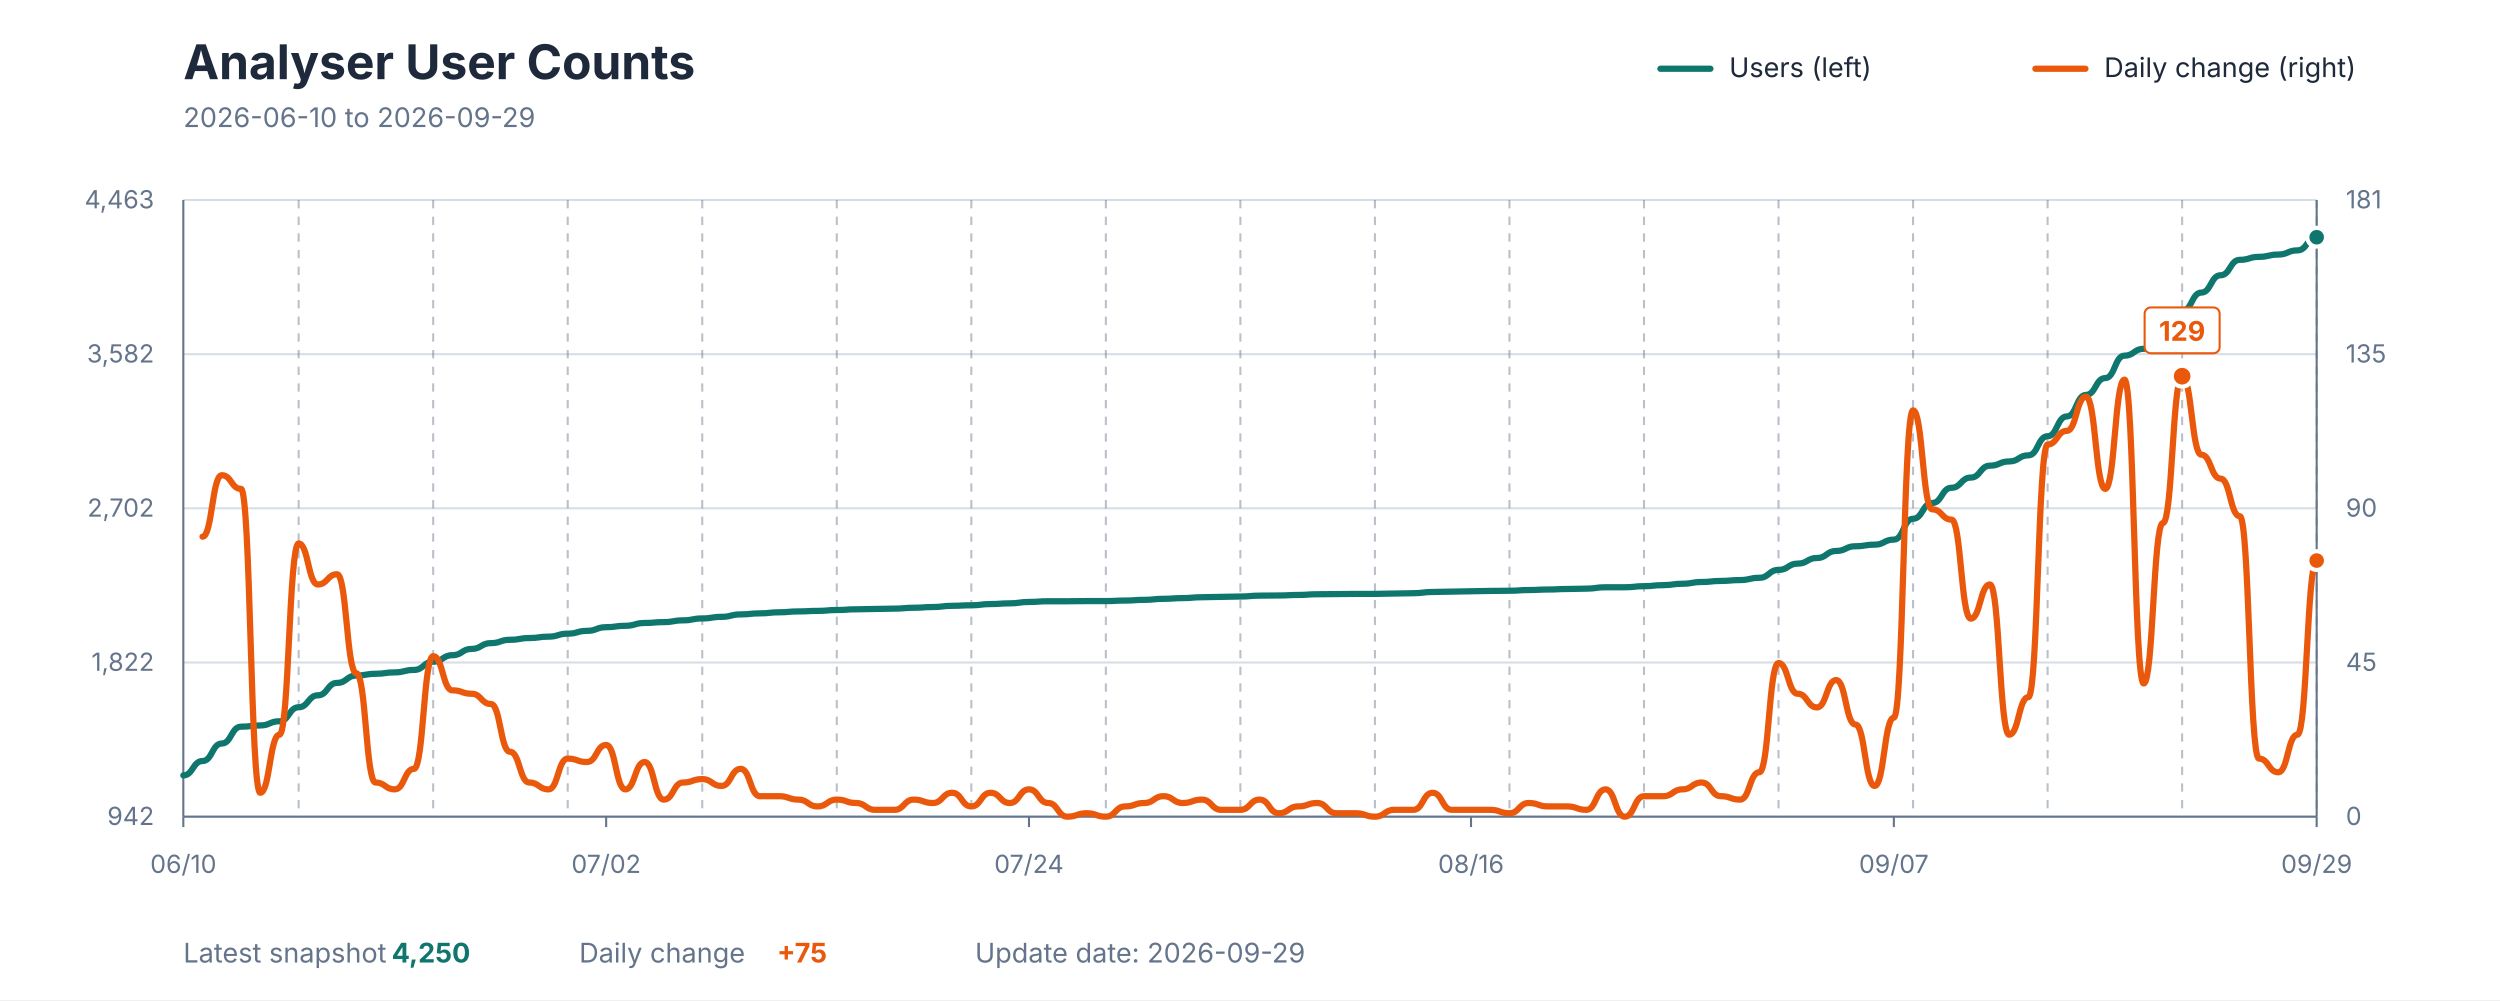
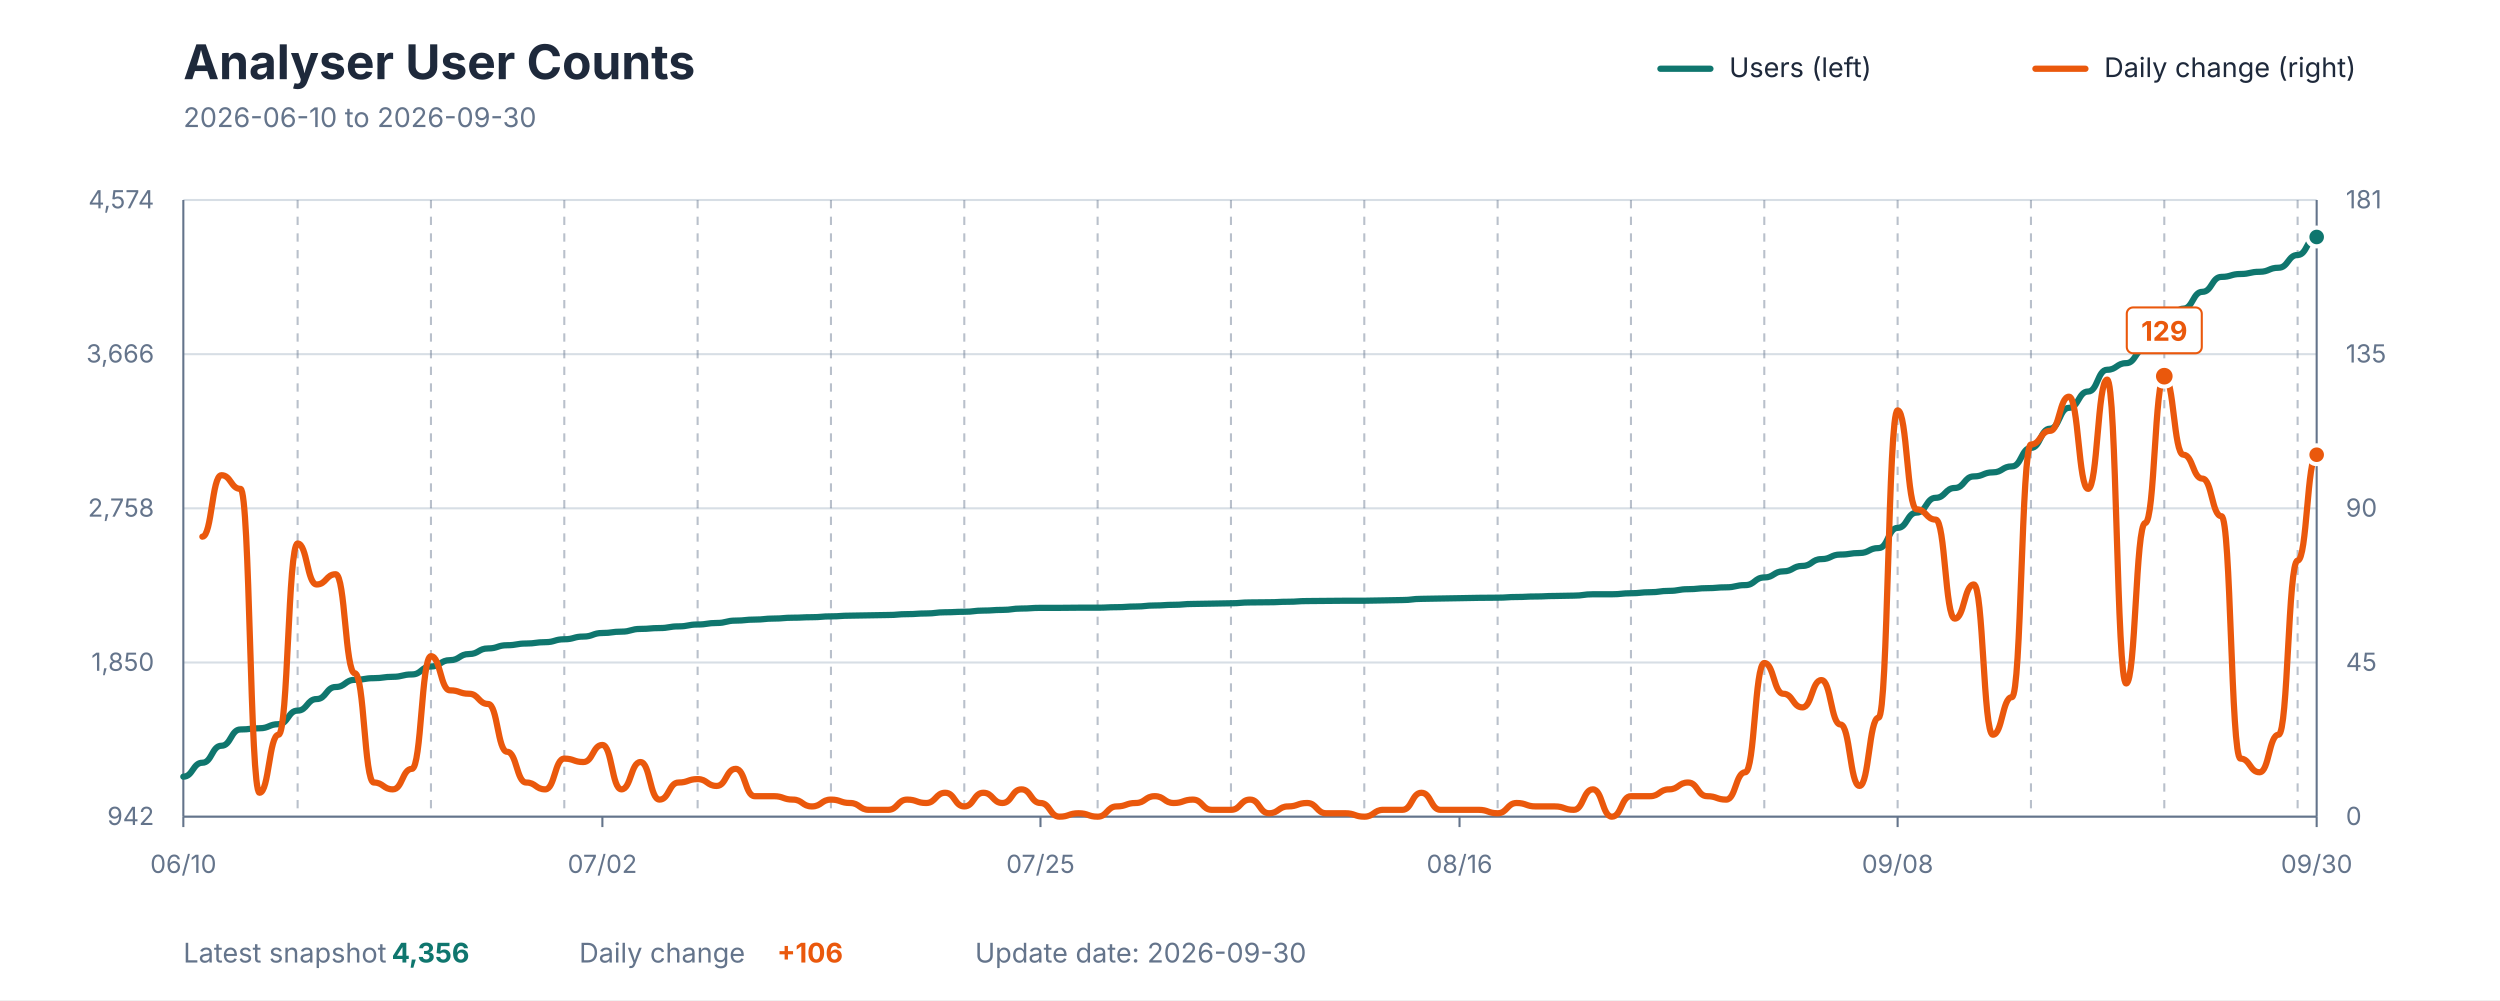
<svg xmlns="http://www.w3.org/2000/svg" viewBox="0 0 1200 480" role="img" aria-labelledby="title description">
  <style>
    text { font-family: -apple-system, BlinkMacSystemFont, "Segoe UI", sans-serif; }
    .title { fill: #1E293B; font-size: 23px; font-weight: 700; }
    .subtitle { fill: #64748B; font-size: 13px; }
    .axis-label { fill: #64748B; font-size: 12px; }
    .grid { stroke: #D7DEE5; stroke-width: 1; }
    .week { stroke: #64748B; stroke-width: 1; stroke-dasharray: 4 4; opacity: 0.45; }
    .axis { stroke: #64748B; stroke-width: 1; }
    .legend { fill: #1E293B; font-size: 13px; }
    .value { font-size: 13px; font-weight: 700; }
  </style>
  <rect width="1200" height="480" fill="#FFFFFF" />
  <text x="88" y="38" class="title">Analyser User Counts</text>
-   <text x="88" y="61" class="subtitle">2026-06-10 to 2026-09-29</text>
+   <text x="88" y="61" class="subtitle">2026-06-10 to 2026-09-30</text>
  <line x1="797" y1="33" x2="821" y2="33" stroke="#0F766E" stroke-width="3" stroke-linecap="round" />
  <text x="830" y="37" class="legend">Users (left)</text>
  <line x1="977" y1="33" x2="1001" y2="33" stroke="#EA580C" stroke-width="3" stroke-linecap="round" />
  <text x="1010" y="37" class="legend">Daily change (right)</text>
  <line x1="88" y1="392" x2="1112" y2="392" class="grid" />
  <line x1="88" y1="318" x2="1112" y2="318" class="grid" />
  <line x1="88" y1="244" x2="1112" y2="244" class="grid" />
  <line x1="88" y1="170" x2="1112" y2="170" class="grid" />
  <line x1="88" y1="96" x2="1112" y2="96" class="grid" />
-   <line x1="143.351" y1="96" x2="143.351" y2="392" class="week" />
-   <line x1="207.928" y1="96" x2="207.928" y2="392" class="week" />
-   <line x1="272.505" y1="96" x2="272.505" y2="392" class="week" />
-   <line x1="337.081" y1="96" x2="337.081" y2="392" class="week" />
-   <line x1="401.658" y1="96" x2="401.658" y2="392" class="week" />
-   <line x1="466.234" y1="96" x2="466.234" y2="392" class="week" />
-   <line x1="530.811" y1="96" x2="530.811" y2="392" class="week" />
-   <line x1="595.387" y1="96" x2="595.387" y2="392" class="week" />
-   <line x1="659.964" y1="96" x2="659.964" y2="392" class="week" />
-   <line x1="724.541" y1="96" x2="724.541" y2="392" class="week" />
-   <line x1="789.117" y1="96" x2="789.117" y2="392" class="week" />
-   <line x1="853.694" y1="96" x2="853.694" y2="392" class="week" />
-   <line x1="918.27" y1="96" x2="918.27" y2="392" class="week" />
-   <line x1="982.847" y1="96" x2="982.847" y2="392" class="week" />
-   <line x1="1047.423" y1="96" x2="1047.423" y2="392" class="week" />
-   <line x1="1112" y1="96" x2="1112" y2="392" class="week" />
+   <line x1="142.857" y1="96" x2="142.857" y2="392" class="week" />
+   <line x1="206.857" y1="96" x2="206.857" y2="392" class="week" />
+   <line x1="270.857" y1="96" x2="270.857" y2="392" class="week" />
+   <line x1="334.857" y1="96" x2="334.857" y2="392" class="week" />
+   <line x1="398.857" y1="96" x2="398.857" y2="392" class="week" />
+   <line x1="462.857" y1="96" x2="462.857" y2="392" class="week" />
+   <line x1="526.857" y1="96" x2="526.857" y2="392" class="week" />
+   <line x1="590.857" y1="96" x2="590.857" y2="392" class="week" />
+   <line x1="654.857" y1="96" x2="654.857" y2="392" class="week" />
+   <line x1="718.857" y1="96" x2="718.857" y2="392" class="week" />
+   <line x1="782.857" y1="96" x2="782.857" y2="392" class="week" />
+   <line x1="846.857" y1="96" x2="846.857" y2="392" class="week" />
+   <line x1="910.857" y1="96" x2="910.857" y2="392" class="week" />
+   <line x1="974.857" y1="96" x2="974.857" y2="392" class="week" />
+   <line x1="1038.857" y1="96" x2="1038.857" y2="392" class="week" />
+   <line x1="1102.857" y1="96" x2="1102.857" y2="392" class="week" />
  <line x1="88" y1="96" x2="88" y2="392" class="axis" />
  <line x1="1112" y1="96" x2="1112" y2="392" class="axis" />
  <line x1="88" y1="392" x2="1112" y2="392" class="axis" />
  <text x="74" y="396" text-anchor="end" class="axis-label">942</text>
-   <text x="74" y="322" text-anchor="end" class="axis-label">1,822</text>
-   <text x="74" y="248" text-anchor="end" class="axis-label">2,702</text>
-   <text x="74" y="174" text-anchor="end" class="axis-label">3,582</text>
-   <text x="74" y="100" text-anchor="end" class="axis-label">4,463</text>
+   <text x="74" y="322" text-anchor="end" class="axis-label">1,850</text>
+   <text x="74" y="248" text-anchor="end" class="axis-label">2,758</text>
+   <text x="74" y="174" text-anchor="end" class="axis-label">3,666</text>
+   <text x="74" y="100" text-anchor="end" class="axis-label">4,574</text>
  <text x="1126" y="396" text-anchor="start" class="axis-label">0</text>
  <text x="1126" y="322" text-anchor="start" class="axis-label">45</text>
  <text x="1126" y="248" text-anchor="start" class="axis-label">90</text>
  <text x="1126" y="174" text-anchor="start" class="axis-label">135</text>
  <text x="1126" y="100" text-anchor="start" class="axis-label">181</text>
  <line x1="88" y1="392" x2="88" y2="397" class="axis" />
  <text x="88" y="419" text-anchor="middle" class="axis-label">06/10</text>
-   <line x1="290.955" y1="392" x2="290.955" y2="397" class="axis" />
-   <text x="290.955" y="419" text-anchor="middle" class="axis-label">07/02</text>
-   <line x1="493.91" y1="392" x2="493.91" y2="397" class="axis" />
-   <text x="493.91" y="419" text-anchor="middle" class="axis-label">07/24</text>
-   <line x1="706.09" y1="392" x2="706.09" y2="397" class="axis" />
-   <text x="706.09" y="419" text-anchor="middle" class="axis-label">08/16</text>
-   <line x1="909.045" y1="392" x2="909.045" y2="397" class="axis" />
-   <text x="909.045" y="419" text-anchor="middle" class="axis-label">09/07</text>
+   <line x1="289.143" y1="392" x2="289.143" y2="397" class="axis" />
+   <text x="289.143" y="419" text-anchor="middle" class="axis-label">07/02</text>
+   <line x1="499.429" y1="392" x2="499.429" y2="397" class="axis" />
+   <text x="499.429" y="419" text-anchor="middle" class="axis-label">07/25</text>
+   <line x1="700.571" y1="392" x2="700.571" y2="397" class="axis" />
+   <text x="700.571" y="419" text-anchor="middle" class="axis-label">08/16</text>
+   <line x1="910.857" y1="392" x2="910.857" y2="397" class="axis" />
+   <text x="910.857" y="419" text-anchor="middle" class="axis-label">09/08</text>
  <line x1="1112" y1="392" x2="1112" y2="397" class="axis" />
-   <text x="1112" y="419" text-anchor="middle" class="axis-label">09/29</text>
-   <path d="M 88.00 372.19 C 92.61 372.19, 92.61 365.29, 97.23 365.29 C 101.84 365.29, 101.84 356.88, 106.45 356.88 C 111.06 356.88, 111.06 348.81, 115.68 348.81 C 120.29 348.81, 120.29 348.22, 124.90 348.22 C 129.51 348.22, 129.51 346.21, 134.13 346.21 C 138.74 346.21, 138.74 339.48, 143.35 339.48 C 147.96 339.48, 147.96 333.76, 152.58 333.76 C 157.19 333.76, 157.19 327.79, 161.80 327.79 C 166.41 327.79, 166.41 324.26, 171.03 324.26 C 175.64 324.26, 175.64 323.42, 180.25 323.42 C 184.86 323.42, 184.86 322.74, 189.48 322.74 C 194.09 322.74, 194.09 321.57, 198.70 321.57 C 203.32 321.57, 203.32 317.62, 207.93 317.62 C 212.54 317.62, 212.54 314.50, 217.15 314.50 C 221.77 314.50, 221.77 311.48, 226.38 311.48 C 230.99 311.48, 230.99 308.70, 235.60 308.70 C 240.22 308.70, 240.22 307.10, 244.83 307.10 C 249.44 307.10, 249.44 306.26, 254.05 306.26 C 258.67 306.26, 258.67 305.59, 263.28 305.59 C 267.89 305.59, 267.89 304.16, 272.50 304.16 C 277.12 304.16, 277.12 302.82, 281.73 302.82 C 286.34 302.82, 286.34 301.05, 290.95 301.05 C 295.57 301.05, 295.57 300.38, 300.18 300.38 C 304.79 300.38, 304.79 299.03, 309.41 299.03 C 314.02 299.03, 314.02 298.61, 318.63 298.61 C 323.24 298.61, 323.24 297.77, 327.86 297.77 C 332.47 297.77, 332.47 296.85, 337.08 296.85 C 341.69 296.85, 341.69 296.09, 346.31 296.09 C 350.92 296.09, 350.92 294.91, 355.53 294.91 C 360.14 294.91, 360.14 294.41, 364.76 294.41 C 369.37 294.41, 369.37 293.90, 373.98 293.90 C 378.59 293.90, 378.59 293.48, 383.21 293.48 C 387.82 293.48, 387.82 293.23, 392.43 293.23 C 397.05 293.23, 397.05 292.81, 401.66 292.81 C 406.27 292.81, 406.27 292.47, 410.88 292.47 C 415.50 292.47, 415.50 292.30, 420.11 292.30 C 424.72 292.30, 424.72 292.14, 429.33 292.14 C 433.95 292.14, 433.95 291.72, 438.56 291.72 C 443.17 291.72, 443.17 291.38, 447.78 291.38 C 452.40 291.38, 452.40 290.79, 457.01 290.79 C 461.62 290.79, 461.62 290.54, 466.23 290.54 C 470.85 290.54, 470.85 289.95, 475.46 289.95 C 480.07 289.95, 480.07 289.61, 484.68 289.61 C 489.30 289.61, 489.30 288.94, 493.91 288.94 C 498.52 288.94, 498.52 288.60, 503.14 288.60 C 507.75 288.60, 507.75 288.60, 512.36 288.60 C 516.97 288.60, 516.97 288.52, 521.59 288.52 C 526.20 288.52, 526.20 288.52, 530.81 288.52 C 535.42 288.52, 535.42 288.27, 540.04 288.27 C 544.65 288.27, 544.65 287.93, 549.26 287.93 C 553.87 287.93, 553.87 287.43, 558.49 287.43 C 563.10 287.43, 563.10 287.09, 567.71 287.09 C 572.32 287.09, 572.32 286.67, 576.94 286.67 C 581.55 286.67, 581.55 286.50, 586.16 286.50 C 590.77 286.50, 590.77 286.33, 595.39 286.33 C 600.00 286.33, 600.00 285.91, 604.61 285.91 C 609.23 285.91, 609.23 285.83, 613.84 285.83 C 618.45 285.83, 618.45 285.58, 623.06 285.58 C 627.68 285.58, 627.68 285.24, 632.29 285.24 C 636.90 285.24, 636.90 285.16, 641.51 285.16 C 646.13 285.16, 646.13 285.07, 650.74 285.07 C 655.35 285.07, 655.35 285.07, 659.96 285.07 C 664.58 285.07, 664.58 284.90, 669.19 284.90 C 673.80 284.90, 673.80 284.74, 678.41 284.74 C 683.03 284.74, 683.03 284.15, 687.64 284.15 C 692.25 284.15, 692.25 283.98, 696.86 283.98 C 701.48 283.98, 701.48 283.81, 706.09 283.81 C 710.70 283.81, 710.70 283.64, 715.32 283.64 C 719.93 283.64, 719.93 283.56, 724.54 283.56 C 729.15 283.56, 729.15 283.22, 733.77 283.22 C 738.38 283.22, 738.38 282.97, 742.99 282.97 C 747.60 282.97, 747.60 282.72, 752.22 282.72 C 756.83 282.72, 756.83 282.55, 761.44 282.55 C 766.05 282.55, 766.05 281.88, 770.67 281.88 C 775.28 281.88, 775.28 281.88, 779.89 281.88 C 784.50 281.88, 784.50 281.37, 789.12 281.37 C 793.73 281.37, 793.73 280.87, 798.34 280.87 C 802.95 280.87, 802.95 280.20, 807.57 280.20 C 812.18 280.20, 812.18 279.36, 816.79 279.36 C 821.41 279.36, 821.41 278.85, 826.02 278.85 C 830.63 278.85, 830.63 278.43, 835.24 278.43 C 839.86 278.43, 839.86 277.34, 844.47 277.34 C 849.08 277.34, 849.08 273.55, 853.69 273.55 C 858.31 273.55, 858.31 270.53, 862.92 270.53 C 867.53 270.53, 867.53 267.83, 872.14 267.83 C 876.76 267.83, 876.76 264.47, 881.37 264.47 C 885.98 264.47, 885.98 262.20, 890.59 262.20 C 895.21 262.20, 895.21 261.44, 899.82 261.44 C 904.43 261.44, 904.43 259.01, 909.05 259.01 C 913.66 259.01, 913.66 249.00, 918.27 249.00 C 922.88 249.00, 922.88 241.43, 927.50 241.43 C 932.11 241.43, 932.11 234.12, 936.72 234.12 C 941.33 234.12, 941.33 229.24, 945.95 229.24 C 950.56 229.24, 950.56 223.52, 955.17 223.52 C 959.78 223.52, 959.78 221.50, 964.40 221.50 C 969.01 221.50, 969.01 218.56, 973.62 218.56 C 978.23 218.56, 978.23 209.39, 982.85 209.39 C 987.46 209.39, 987.46 199.89, 992.07 199.89 C 996.68 199.89, 996.68 189.55, 1001.30 189.55 C 1005.91 189.55, 1005.91 181.48, 1010.52 181.48 C 1015.14 181.48, 1015.14 170.71, 1019.75 170.71 C 1024.36 170.71, 1024.36 167.43, 1028.97 167.43 C 1033.59 167.43, 1033.59 160.20, 1038.20 160.20 C 1042.81 160.20, 1042.81 149.35, 1047.42 149.35 C 1052.04 149.35, 1052.04 140.44, 1056.65 140.44 C 1061.26 140.44, 1061.26 132.12, 1065.87 132.12 C 1070.49 132.12, 1070.49 124.72, 1075.10 124.72 C 1079.71 124.72, 1079.71 123.29, 1084.32 123.29 C 1088.94 123.29, 1088.94 122.19, 1093.55 122.19 C 1098.16 122.19, 1098.16 120.18, 1102.77 120.18 C 1107.39 120.18, 1107.39 113.87, 1112.00 113.87" fill="none" stroke="#0F766E" stroke-width="3" stroke-linecap="round" stroke-linejoin="round" />
-   <path d="M 97.23 257.60 C 101.84 257.60, 101.84 228.10, 106.45 228.10 C 111.06 228.10, 111.06 234.66, 115.68 234.66 C 120.29 234.66, 120.29 380.53, 124.90 380.53 C 129.51 380.53, 129.51 352.66, 134.13 352.66 C 138.74 352.66, 138.74 260.88, 143.35 260.88 C 147.96 260.88, 147.96 280.55, 152.58 280.55 C 157.19 280.55, 157.19 275.63, 161.80 275.63 C 166.41 275.63, 166.41 323.16, 171.03 323.16 C 175.64 323.16, 175.64 375.61, 180.25 375.61 C 184.86 375.61, 184.86 378.89, 189.48 378.89 C 194.09 378.89, 194.09 369.05, 198.70 369.05 C 203.32 369.05, 203.32 314.97, 207.93 314.97 C 212.54 314.97, 212.54 331.36, 217.15 331.36 C 221.77 331.36, 221.77 333.00, 226.38 333.00 C 230.99 333.00, 230.99 337.91, 235.60 337.91 C 240.22 337.91, 240.22 360.86, 244.83 360.86 C 249.44 360.86, 249.44 375.61, 254.05 375.61 C 258.67 375.61, 258.67 378.89, 263.28 378.89 C 267.89 378.89, 267.89 364.14, 272.50 364.14 C 277.12 364.14, 277.12 365.78, 281.73 365.78 C 286.34 365.78, 286.34 357.58, 290.95 357.58 C 295.57 357.58, 295.57 378.89, 300.18 378.89 C 304.79 378.89, 304.79 365.78, 309.41 365.78 C 314.02 365.78, 314.02 383.81, 318.63 383.81 C 323.24 383.81, 323.24 375.61, 327.86 375.61 C 332.47 375.61, 332.47 373.97, 337.08 373.97 C 341.69 373.97, 341.69 377.25, 346.31 377.25 C 350.92 377.25, 350.92 369.05, 355.53 369.05 C 360.14 369.05, 360.14 382.17, 364.76 382.17 C 369.37 382.17, 369.37 382.17, 373.98 382.17 C 378.59 382.17, 378.59 383.81, 383.21 383.81 C 387.82 383.81, 387.82 387.08, 392.43 387.08 C 397.05 387.08, 397.05 383.81, 401.66 383.81 C 406.27 383.81, 406.27 385.44, 410.88 385.44 C 415.50 385.44, 415.50 388.72, 420.11 388.72 C 424.72 388.72, 424.72 388.72, 429.33 388.72 C 433.95 388.72, 433.95 383.81, 438.56 383.81 C 443.17 383.81, 443.17 385.44, 447.78 385.44 C 452.40 385.44, 452.40 380.53, 457.01 380.53 C 461.62 380.53, 461.62 387.08, 466.23 387.08 C 470.85 387.08, 470.85 380.53, 475.46 380.53 C 480.07 380.53, 480.07 385.44, 484.68 385.44 C 489.30 385.44, 489.30 378.89, 493.91 378.89 C 498.52 378.89, 498.52 385.44, 503.14 385.44 C 507.75 385.44, 507.75 392.00, 512.36 392.00 C 516.97 392.00, 516.97 390.36, 521.59 390.36 C 526.20 390.36, 526.20 392.00, 530.81 392.00 C 535.42 392.00, 535.42 387.08, 540.04 387.08 C 544.65 387.08, 544.65 385.44, 549.26 385.44 C 553.87 385.44, 553.87 382.17, 558.49 382.17 C 563.10 382.17, 563.10 385.44, 567.71 385.44 C 572.32 385.44, 572.32 383.81, 576.94 383.81 C 581.55 383.81, 581.55 388.72, 586.16 388.72 C 590.77 388.72, 590.77 388.72, 595.39 388.72 C 600.00 388.72, 600.00 383.81, 604.61 383.81 C 609.23 383.81, 609.23 390.36, 613.84 390.36 C 618.45 390.36, 618.45 387.08, 623.06 387.08 C 627.68 387.08, 627.68 385.44, 632.29 385.44 C 636.90 385.44, 636.90 390.36, 641.51 390.36 C 646.13 390.36, 646.13 390.36, 650.74 390.36 C 655.35 390.36, 655.35 392.00, 659.96 392.00 C 664.58 392.00, 664.58 388.72, 669.19 388.72 C 673.80 388.72, 673.80 388.72, 678.41 388.72 C 683.03 388.72, 683.03 380.53, 687.64 380.53 C 692.25 380.53, 692.25 388.72, 696.86 388.72 C 701.48 388.72, 701.48 388.72, 706.09 388.72 C 710.70 388.72, 710.70 388.72, 715.32 388.72 C 719.93 388.72, 719.93 390.36, 724.54 390.36 C 729.15 390.36, 729.15 385.44, 733.77 385.44 C 738.38 385.44, 738.38 387.08, 742.99 387.08 C 747.60 387.08, 747.60 387.08, 752.22 387.08 C 756.83 387.08, 756.83 388.72, 761.44 388.72 C 766.05 388.72, 766.05 378.89, 770.67 378.89 C 775.28 378.89, 775.28 392.00, 779.89 392.00 C 784.50 392.00, 784.50 382.17, 789.12 382.17 C 793.73 382.17, 793.73 382.17, 798.34 382.17 C 802.95 382.17, 802.95 378.89, 807.57 378.89 C 812.18 378.89, 812.18 375.61, 816.79 375.61 C 821.41 375.61, 821.41 382.17, 826.02 382.17 C 830.63 382.17, 830.63 383.81, 835.24 383.81 C 839.86 383.81, 839.86 370.69, 844.47 370.69 C 849.08 370.69, 849.08 318.25, 853.69 318.25 C 858.31 318.25, 858.31 333.00, 862.92 333.00 C 867.53 333.00, 867.53 339.55, 872.14 339.55 C 876.76 339.55, 876.76 326.44, 881.37 326.44 C 885.98 326.44, 885.98 347.75, 890.59 347.75 C 895.21 347.75, 895.21 377.25, 899.82 377.25 C 904.43 377.25, 904.43 344.47, 909.05 344.47 C 913.66 344.47, 913.66 196.96, 918.27 196.96 C 922.88 196.96, 922.88 244.49, 927.50 244.49 C 932.11 244.49, 932.11 249.41, 936.72 249.41 C 941.33 249.41, 941.33 296.94, 945.95 296.94 C 950.56 296.94, 950.56 280.55, 955.17 280.55 C 959.78 280.55, 959.78 352.66, 964.40 352.66 C 969.01 352.66, 969.01 334.64, 973.62 334.64 C 978.23 334.64, 978.23 213.35, 982.85 213.35 C 987.46 213.35, 987.46 206.80, 992.07 206.80 C 996.68 206.80, 996.68 190.41, 1001.30 190.41 C 1005.91 190.41, 1005.91 234.66, 1010.52 234.66 C 1015.14 234.66, 1015.14 182.21, 1019.75 182.21 C 1024.36 182.21, 1024.36 328.08, 1028.97 328.08 C 1033.59 328.08, 1033.59 251.05, 1038.20 251.05 C 1042.81 251.05, 1042.81 180.57, 1047.42 180.57 C 1052.04 180.57, 1052.04 218.27, 1056.65 218.27 C 1061.26 218.27, 1061.26 229.74, 1065.87 229.74 C 1070.49 229.74, 1070.49 247.77, 1075.10 247.77 C 1079.71 247.77, 1079.71 364.14, 1084.32 364.14 C 1088.94 364.14, 1088.94 370.69, 1093.55 370.69 C 1098.16 370.69, 1098.16 352.66, 1102.77 352.66 C 1107.39 352.66, 1107.39 269.08, 1112.00 269.08" fill="none" stroke="#EA580C" stroke-width="3" stroke-linecap="round" stroke-linejoin="round" />
-   <circle cx="1047.423" cy="180.571" r="5" fill="#EA580C" stroke="#FFFFFF" stroke-width="2" />
-   <rect x="1029.423" y="147.571" width="36" height="22" rx="3" fill="#FFFFFF" stroke="#EA580C" stroke-width="1" />
-   <text x="1047.423" y="163.571" text-anchor="middle" class="value" fill="#EA580C">129</text>
-   <circle cx="1112" cy="113.869" r="4.5" fill="#0F766E" stroke="#FFFFFF" stroke-width="2" />
-   <circle cx="1112" cy="269.076" r="4.5" fill="#EA580C" stroke="#FFFFFF" stroke-width="2" />
+   <text x="1112" y="419" text-anchor="middle" class="axis-label">09/30</text>
+   <path d="M 88.00 372.80 C 92.57 372.80, 92.57 366.11, 97.14 366.11 C 101.71 366.11, 101.71 357.96, 106.29 357.96 C 110.86 357.96, 110.86 350.14, 115.43 350.14 C 120.00 350.14, 120.00 349.57, 124.57 349.57 C 129.14 349.57, 129.14 347.61, 133.71 347.61 C 138.29 347.61, 138.29 341.09, 142.86 341.09 C 147.43 341.09, 147.43 335.55, 152.00 335.55 C 156.57 335.55, 156.57 329.76, 161.14 329.76 C 165.71 329.76, 165.71 326.33, 170.29 326.33 C 174.86 326.33, 174.86 325.52, 179.43 325.52 C 184.00 325.52, 184.00 324.87, 188.57 324.87 C 193.14 324.87, 193.14 323.73, 197.71 323.73 C 202.29 323.73, 202.29 319.90, 206.86 319.90 C 211.43 319.90, 211.43 316.88, 216.00 316.88 C 220.57 316.88, 220.57 313.94, 225.14 313.94 C 229.71 313.94, 229.71 311.25, 234.29 311.25 C 238.86 311.25, 238.86 309.71, 243.43 309.71 C 248.00 309.71, 248.00 308.89, 252.57 308.89 C 257.14 308.89, 257.14 308.24, 261.71 308.24 C 266.29 308.24, 266.29 306.85, 270.86 306.85 C 275.43 306.85, 275.43 305.55, 280.00 305.55 C 284.57 305.55, 284.57 303.84, 289.14 303.84 C 293.71 303.84, 293.71 303.19, 298.29 303.19 C 302.86 303.19, 302.86 301.88, 307.43 301.88 C 312.00 301.88, 312.00 301.47, 316.57 301.47 C 321.14 301.47, 321.14 300.66, 325.71 300.66 C 330.29 300.66, 330.29 299.76, 334.86 299.76 C 339.43 299.76, 339.43 299.03, 344.00 299.03 C 348.57 299.03, 348.57 297.89, 353.14 297.89 C 357.71 297.89, 357.71 297.40, 362.29 297.40 C 366.86 297.40, 366.86 296.91, 371.43 296.91 C 376.00 296.91, 376.00 296.50, 380.57 296.50 C 385.14 296.50, 385.14 296.26, 389.71 296.26 C 394.29 296.26, 394.29 295.85, 398.86 295.85 C 403.43 295.85, 403.43 295.52, 408.00 295.52 C 412.57 295.52, 412.57 295.36, 417.14 295.36 C 421.71 295.36, 421.71 295.20, 426.29 295.20 C 430.86 295.20, 430.86 294.79, 435.43 294.79 C 440.00 294.79, 440.00 294.46, 444.57 294.46 C 449.14 294.46, 449.14 293.89, 453.71 293.89 C 458.29 293.89, 458.29 293.65, 462.86 293.65 C 467.43 293.65, 467.43 293.08, 472.00 293.08 C 476.57 293.08, 476.57 292.75, 481.14 292.75 C 485.71 292.75, 485.71 292.10, 490.29 292.10 C 494.86 292.10, 494.86 291.77, 499.43 291.77 C 504.00 291.77, 504.00 291.77, 508.57 291.77 C 513.14 291.77, 513.14 291.69, 517.71 291.69 C 522.29 291.69, 522.29 291.69, 526.86 291.69 C 531.43 291.69, 531.43 291.45, 536.00 291.45 C 540.57 291.45, 540.57 291.12, 545.14 291.12 C 549.71 291.12, 549.71 290.63, 554.29 290.63 C 558.86 290.63, 558.86 290.31, 563.43 290.31 C 568.00 290.31, 568.00 289.90, 572.57 289.90 C 577.14 289.90, 577.14 289.74, 581.71 289.74 C 586.29 289.74, 586.29 289.57, 590.86 289.57 C 595.43 289.57, 595.43 289.17, 600.00 289.17 C 604.57 289.17, 604.57 289.08, 609.14 289.08 C 613.71 289.08, 613.71 288.84, 618.29 288.84 C 622.86 288.84, 622.86 288.51, 627.43 288.51 C 632.00 288.51, 632.00 288.43, 636.57 288.43 C 641.14 288.43, 641.14 288.35, 645.71 288.35 C 650.29 288.35, 650.29 288.35, 654.86 288.35 C 659.43 288.35, 659.43 288.19, 664.00 288.19 C 668.57 288.19, 668.57 288.02, 673.14 288.02 C 677.71 288.02, 677.71 287.45, 682.29 287.45 C 686.86 287.45, 686.86 287.29, 691.43 287.29 C 696.00 287.29, 696.00 287.13, 700.57 287.13 C 705.14 287.13, 705.14 286.96, 709.71 286.96 C 714.29 286.96, 714.29 286.88, 718.86 286.88 C 723.43 286.88, 723.43 286.56, 728.00 286.56 C 732.57 286.56, 732.57 286.31, 737.14 286.31 C 741.71 286.31, 741.71 286.07, 746.29 286.07 C 750.86 286.07, 750.86 285.90, 755.43 285.90 C 760.00 285.90, 760.00 285.25, 764.57 285.25 C 769.14 285.25, 769.14 285.25, 773.71 285.25 C 778.29 285.25, 778.29 284.76, 782.86 284.76 C 787.43 284.76, 787.43 284.27, 792.00 284.27 C 796.57 284.27, 796.57 283.62, 801.14 283.62 C 805.71 283.62, 805.71 282.81, 810.29 282.81 C 814.86 282.81, 814.86 282.32, 819.43 282.32 C 824.00 282.32, 824.00 281.91, 828.57 281.91 C 833.14 281.91, 833.14 280.85, 837.71 280.85 C 842.29 280.85, 842.29 277.18, 846.86 277.18 C 851.43 277.18, 851.43 274.25, 856.00 274.25 C 860.57 274.25, 860.57 271.64, 865.14 271.64 C 869.71 271.64, 869.71 268.38, 874.29 268.38 C 878.86 268.38, 878.86 266.18, 883.43 266.18 C 888.00 266.18, 888.00 265.45, 892.57 265.45 C 897.14 265.45, 897.14 263.08, 901.71 263.08 C 906.29 263.08, 906.29 253.38, 910.86 253.38 C 915.43 253.38, 915.43 246.05, 920.00 246.05 C 924.57 246.05, 924.57 238.95, 929.14 238.95 C 933.71 238.95, 933.71 234.23, 938.29 234.23 C 942.86 234.23, 942.86 228.68, 947.43 228.68 C 952.00 228.68, 952.00 226.73, 956.57 226.73 C 961.14 226.73, 961.14 223.87, 965.71 223.87 C 970.29 223.87, 970.29 214.99, 974.86 214.99 C 979.43 214.99, 979.43 205.78, 984.00 205.78 C 988.57 205.78, 988.57 195.75, 993.14 195.75 C 997.71 195.75, 997.71 187.93, 1002.29 187.93 C 1006.86 187.93, 1006.86 177.49, 1011.43 177.49 C 1016.00 177.49, 1016.00 174.32, 1020.57 174.32 C 1025.14 174.32, 1025.14 167.31, 1029.71 167.31 C 1034.29 167.31, 1034.29 156.79, 1038.86 156.79 C 1043.43 156.79, 1043.43 148.15, 1048.00 148.15 C 1052.57 148.15, 1052.57 140.08, 1057.14 140.08 C 1061.71 140.08, 1061.71 132.91, 1066.29 132.91 C 1070.86 132.91, 1070.86 131.52, 1075.43 131.52 C 1080.00 131.52, 1080.00 130.46, 1084.57 130.46 C 1089.14 130.46, 1089.14 128.51, 1093.71 128.51 C 1098.29 128.51, 1098.29 122.39, 1102.86 122.39 C 1107.43 122.39, 1107.43 113.75, 1112.00 113.75" fill="none" stroke="#0F766E" stroke-width="3" stroke-linecap="round" stroke-linejoin="round" />
+   <path d="M 97.14 257.60 C 101.71 257.60, 101.71 228.10, 106.29 228.10 C 110.86 228.10, 110.86 234.66, 115.43 234.66 C 120.00 234.66, 120.00 380.53, 124.57 380.53 C 129.14 380.53, 129.14 352.66, 133.71 352.66 C 138.29 352.66, 138.29 260.88, 142.86 260.88 C 147.43 260.88, 147.43 280.55, 152.00 280.55 C 156.57 280.55, 156.57 275.63, 161.14 275.63 C 165.71 275.63, 165.71 323.16, 170.29 323.16 C 174.86 323.16, 174.86 375.61, 179.43 375.61 C 184.00 375.61, 184.00 378.89, 188.57 378.89 C 193.14 378.89, 193.14 369.05, 197.71 369.05 C 202.29 369.05, 202.29 314.97, 206.86 314.97 C 211.43 314.97, 211.43 331.36, 216.00 331.36 C 220.57 331.36, 220.57 333.00, 225.14 333.00 C 229.71 333.00, 229.71 337.91, 234.29 337.91 C 238.86 337.91, 238.86 360.86, 243.43 360.86 C 248.00 360.86, 248.00 375.61, 252.57 375.61 C 257.14 375.61, 257.14 378.89, 261.71 378.89 C 266.29 378.89, 266.29 364.14, 270.86 364.14 C 275.43 364.14, 275.43 365.78, 280.00 365.78 C 284.57 365.78, 284.57 357.58, 289.14 357.58 C 293.71 357.58, 293.71 378.89, 298.29 378.89 C 302.86 378.89, 302.86 365.78, 307.43 365.78 C 312.00 365.78, 312.00 383.81, 316.57 383.81 C 321.14 383.81, 321.14 375.61, 325.71 375.61 C 330.29 375.61, 330.29 373.97, 334.86 373.97 C 339.43 373.97, 339.43 377.25, 344.00 377.25 C 348.57 377.25, 348.57 369.05, 353.14 369.05 C 357.71 369.05, 357.71 382.17, 362.29 382.17 C 366.86 382.17, 366.86 382.17, 371.43 382.17 C 376.00 382.17, 376.00 383.81, 380.57 383.81 C 385.14 383.81, 385.14 387.08, 389.71 387.08 C 394.29 387.08, 394.29 383.81, 398.86 383.81 C 403.43 383.81, 403.43 385.44, 408.00 385.44 C 412.57 385.44, 412.57 388.72, 417.14 388.72 C 421.71 388.72, 421.71 388.72, 426.29 388.72 C 430.86 388.72, 430.86 383.81, 435.43 383.81 C 440.00 383.81, 440.00 385.44, 444.57 385.44 C 449.14 385.44, 449.14 380.53, 453.71 380.53 C 458.29 380.53, 458.29 387.08, 462.86 387.08 C 467.43 387.08, 467.43 380.53, 472.00 380.53 C 476.57 380.53, 476.57 385.44, 481.14 385.44 C 485.71 385.44, 485.71 378.89, 490.29 378.89 C 494.86 378.89, 494.86 385.44, 499.43 385.44 C 504.00 385.44, 504.00 392.00, 508.57 392.00 C 513.14 392.00, 513.14 390.36, 517.71 390.36 C 522.29 390.36, 522.29 392.00, 526.86 392.00 C 531.43 392.00, 531.43 387.08, 536.00 387.08 C 540.57 387.08, 540.57 385.44, 545.14 385.44 C 549.71 385.44, 549.71 382.17, 554.29 382.17 C 558.86 382.17, 558.86 385.44, 563.43 385.44 C 568.00 385.44, 568.00 383.81, 572.57 383.81 C 577.14 383.81, 577.14 388.72, 581.71 388.72 C 586.29 388.72, 586.29 388.72, 590.86 388.72 C 595.43 388.72, 595.43 383.81, 600.00 383.81 C 604.57 383.81, 604.57 390.36, 609.14 390.36 C 613.71 390.36, 613.71 387.08, 618.29 387.08 C 622.86 387.08, 622.86 385.44, 627.43 385.44 C 632.00 385.44, 632.00 390.36, 636.57 390.36 C 641.14 390.36, 641.14 390.36, 645.71 390.36 C 650.29 390.36, 650.29 392.00, 654.86 392.00 C 659.43 392.00, 659.43 388.72, 664.00 388.72 C 668.57 388.72, 668.57 388.72, 673.14 388.72 C 677.71 388.72, 677.71 380.53, 682.29 380.53 C 686.86 380.53, 686.86 388.72, 691.43 388.72 C 696.00 388.72, 696.00 388.72, 700.57 388.72 C 705.14 388.72, 705.14 388.72, 709.71 388.72 C 714.29 388.72, 714.29 390.36, 718.86 390.36 C 723.43 390.36, 723.43 385.44, 728.00 385.44 C 732.57 385.44, 732.57 387.08, 737.14 387.08 C 741.71 387.08, 741.71 387.08, 746.29 387.08 C 750.86 387.08, 750.86 388.72, 755.43 388.72 C 760.00 388.72, 760.00 378.89, 764.57 378.89 C 769.14 378.89, 769.14 392.00, 773.71 392.00 C 778.29 392.00, 778.29 382.17, 782.86 382.17 C 787.43 382.17, 787.43 382.17, 792.00 382.17 C 796.57 382.17, 796.57 378.89, 801.14 378.89 C 805.71 378.89, 805.71 375.61, 810.29 375.61 C 814.86 375.61, 814.86 382.17, 819.43 382.17 C 824.00 382.17, 824.00 383.81, 828.57 383.81 C 833.14 383.81, 833.14 370.69, 837.71 370.69 C 842.29 370.69, 842.29 318.25, 846.86 318.25 C 851.43 318.25, 851.43 333.00, 856.00 333.00 C 860.57 333.00, 860.57 339.55, 865.14 339.55 C 869.71 339.55, 869.71 326.44, 874.29 326.44 C 878.86 326.44, 878.86 347.75, 883.43 347.75 C 888.00 347.75, 888.00 377.25, 892.57 377.25 C 897.14 377.25, 897.14 344.47, 901.71 344.47 C 906.29 344.47, 906.29 196.96, 910.86 196.96 C 915.43 196.96, 915.43 244.49, 920.00 244.49 C 924.57 244.49, 924.57 249.41, 929.14 249.41 C 933.71 249.41, 933.71 296.94, 938.29 296.94 C 942.86 296.94, 942.86 280.55, 947.43 280.55 C 952.00 280.55, 952.00 352.66, 956.57 352.66 C 961.14 352.66, 961.14 334.64, 965.71 334.64 C 970.29 334.64, 970.29 213.35, 974.86 213.35 C 979.43 213.35, 979.43 206.80, 984.00 206.80 C 988.57 206.80, 988.57 190.41, 993.14 190.41 C 997.71 190.41, 997.71 234.66, 1002.29 234.66 C 1006.86 234.66, 1006.86 182.21, 1011.43 182.21 C 1016.00 182.21, 1016.00 328.08, 1020.57 328.08 C 1025.14 328.08, 1025.14 251.05, 1029.71 251.05 C 1034.29 251.05, 1034.29 180.57, 1038.86 180.57 C 1043.43 180.57, 1043.43 218.27, 1048.00 218.27 C 1052.57 218.27, 1052.57 229.74, 1057.14 229.74 C 1061.71 229.74, 1061.71 247.77, 1066.29 247.77 C 1070.86 247.77, 1070.86 364.14, 1075.43 364.14 C 1080.00 364.14, 1080.00 370.69, 1084.57 370.69 C 1089.14 370.69, 1089.14 352.66, 1093.71 352.66 C 1098.29 352.66, 1098.29 269.08, 1102.86 269.08 C 1107.43 269.08, 1107.43 218.27, 1112.00 218.27" fill="none" stroke="#EA580C" stroke-width="3" stroke-linecap="round" stroke-linejoin="round" />
+   <circle cx="1038.857" cy="180.571" r="5" fill="#EA580C" stroke="#FFFFFF" stroke-width="2" />
+   <rect x="1020.857" y="147.571" width="36" height="22" rx="3" fill="#FFFFFF" stroke="#EA580C" stroke-width="1" />
+   <text x="1038.857" y="163.571" text-anchor="middle" class="value" fill="#EA580C">129</text>
+   <circle cx="1112" cy="113.753" r="4.5" fill="#0F766E" stroke="#FFFFFF" stroke-width="2" />
+   <circle cx="1112" cy="218.268" r="4.5" fill="#EA580C" stroke="#FFFFFF" stroke-width="2" />
  <text x="88" y="462" class="subtitle">Latest snapshot</text>
-   <text x="188" y="462" class="value" fill="#0F766E">4,250</text>
+   <text x="188" y="462" class="value" fill="#0F766E">4,356</text>
  <text x="278" y="462" class="subtitle">Daily change</text>
-   <text x="373" y="462" class="value" fill="#EA580C">+75</text>
-   <text x="468" y="462" class="subtitle">Update date: 2026-09-29</text>
+   <text x="373" y="462" class="value" fill="#EA580C">+106</text>
+   <text x="468" y="462" class="subtitle">Update date: 2026-09-30</text>
</svg>
